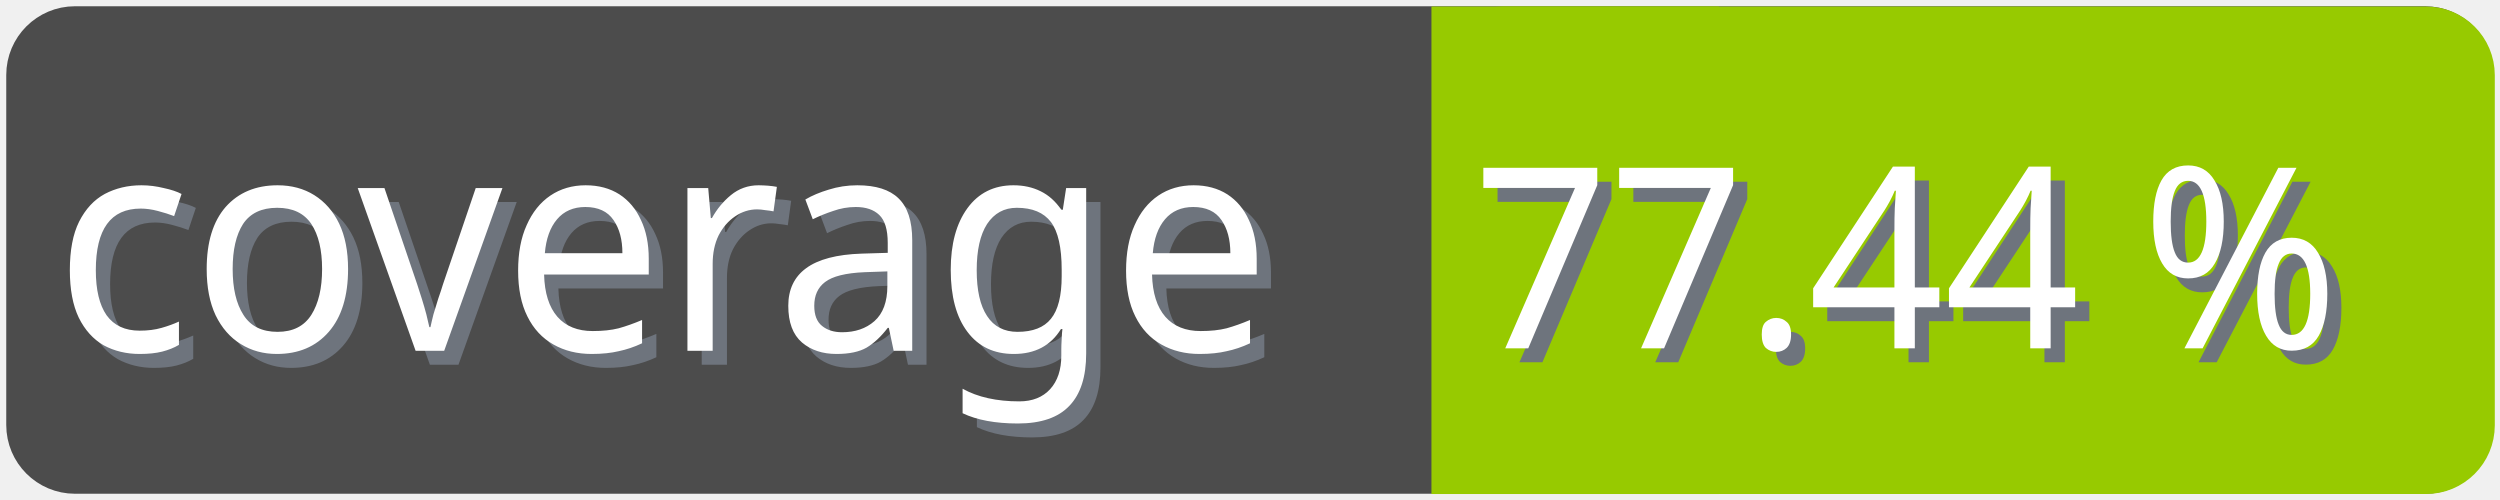
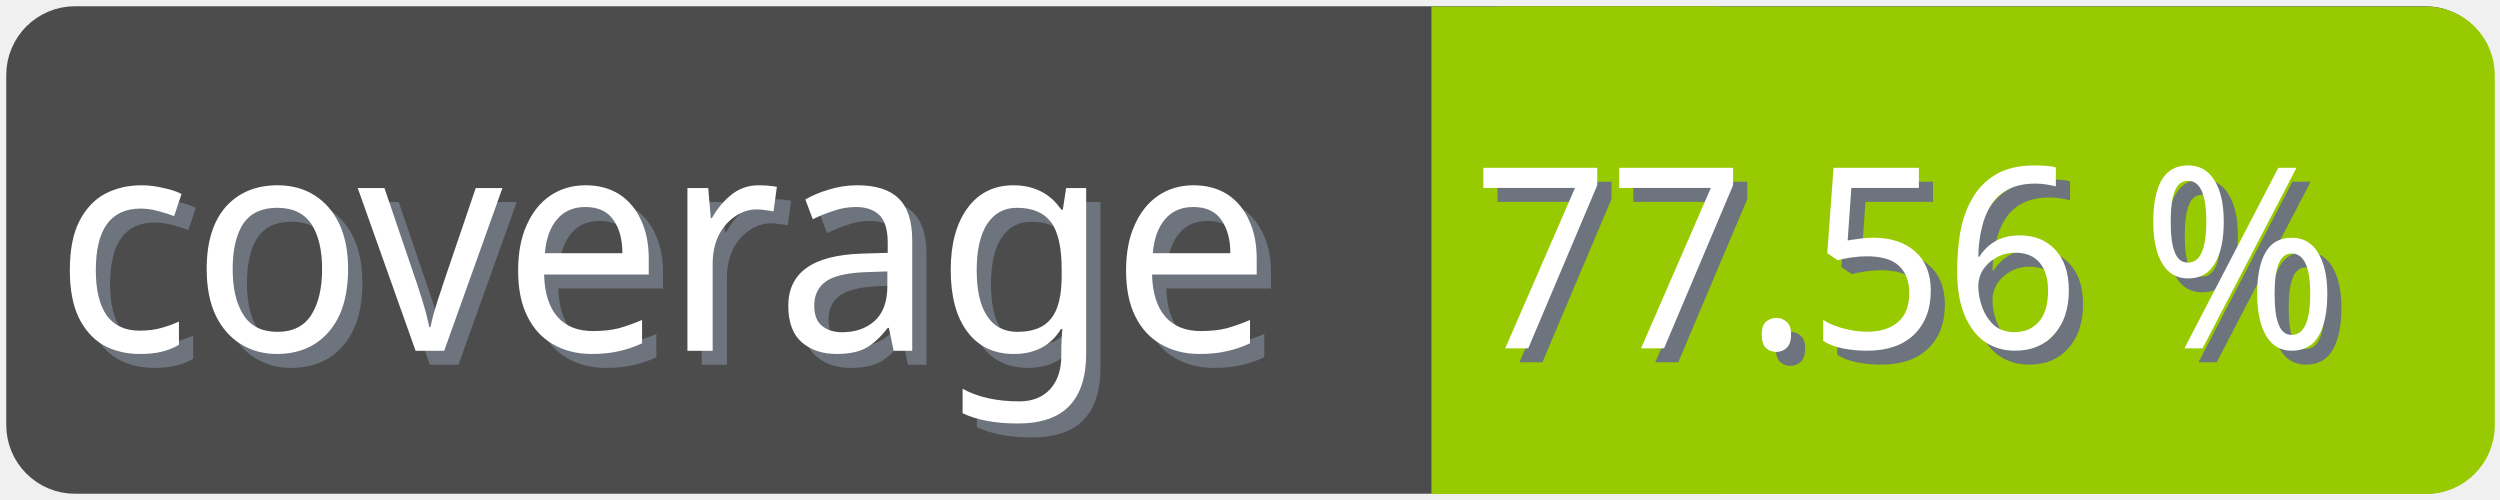
<svg xmlns="http://www.w3.org/2000/svg" width="100" height="20">
  <g>
    <rect fill="none" id="canvas_background" height="22" width="102" y="-1" x="-1" />
  </g>
  <g>
    <rect rx="2" id="svg_1" height="18" width="98" y="1" x="1" stroke-width="1.5" stroke="#4c4c4c" fill="#4c4c4c" />
    <text transform="matrix(0.95, 0, 0, 1.01133, 0.0809801, -0.0237383)" font-weight="normal" xml:space="preserve" text-anchor="start" font-family="'Trebuchet MS', Gadget, sans-serif" font-size="12" id="svg_8" y="14.45" x="2.8" stroke-width="0" stroke="#4c4c4c" fill="#6e747d">coverage</text>
    <text transform="matrix(0.95, 0, 0, 1.01133, 0.0809801, -0.0237383)" font-weight="normal" xml:space="preserve" text-anchor="start" font-family="'Trebuchet MS', Gadget, sans-serif" font-size="12" id="svg_3" y="13.9" x="2.2" stroke-width="0" stroke="#4c4c4c" fill="#ffffff">coverage</text>
    <rect rx="2" id="svg_5" height="18" width="40.905" y="1.011" x="58.137" stroke-width="1.5" stroke="#97ca00" fill="#97ca00" />
    <rect id="svg_7" height="18" width="10" y="1.011" x="58.008" stroke-width="1.5" stroke="#97ca00" fill="#97ca00" />
-     <text transform="matrix(0.95, 0, 0, 1.01133, 0.0809801, -0.0237383)" font-weight="normal" xml:space="preserve" text-anchor="end" font-family="'Trebuchet MS', Gadget, sans-serif" font-size="10" id="svg_10" y="14.35" x="99" stroke-width="0" stroke="#4c4c4c" fill="#6e747d">77.44 %</text>
-     <text transform="matrix(0.95, 0, 0, 1.01133, 0.0809801, -0.0237383)" font-weight="normal" xml:space="preserve" text-anchor="end" font-family="'Trebuchet MS', Gadget, sans-serif" font-size="10" id="svg_9" y="13.8" x="98.4" stroke-width="0" stroke="#4c4c4c" fill="#ffffff">77.44 %</text>
+     <text transform="matrix(0.95, 0, 0, 1.01133, 0.0809801, -0.0237383)" font-weight="normal" xml:space="preserve" text-anchor="end" font-family="'Trebuchet MS', Gadget, sans-serif" font-size="10" id="svg_10" y="14.35" x="99" stroke-width="0" stroke="#4c4c4c" fill="#6e747d">77.56 %</text>
+     <text transform="matrix(0.95, 0, 0, 1.01133, 0.0809801, -0.0237383)" font-weight="normal" xml:space="preserve" text-anchor="end" font-family="'Trebuchet MS', Gadget, sans-serif" font-size="10" id="svg_9" y="13.8" x="98.4" stroke-width="0" stroke="#4c4c4c" fill="#ffffff">77.56 %</text>
  </g>
</svg>
